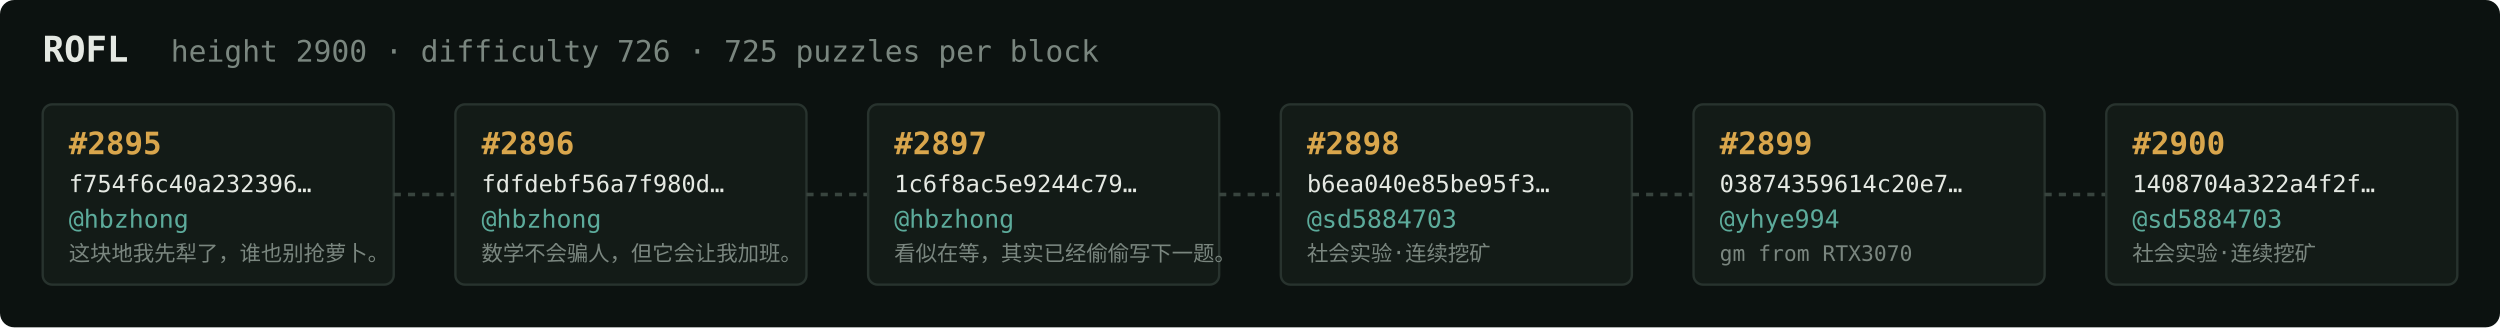
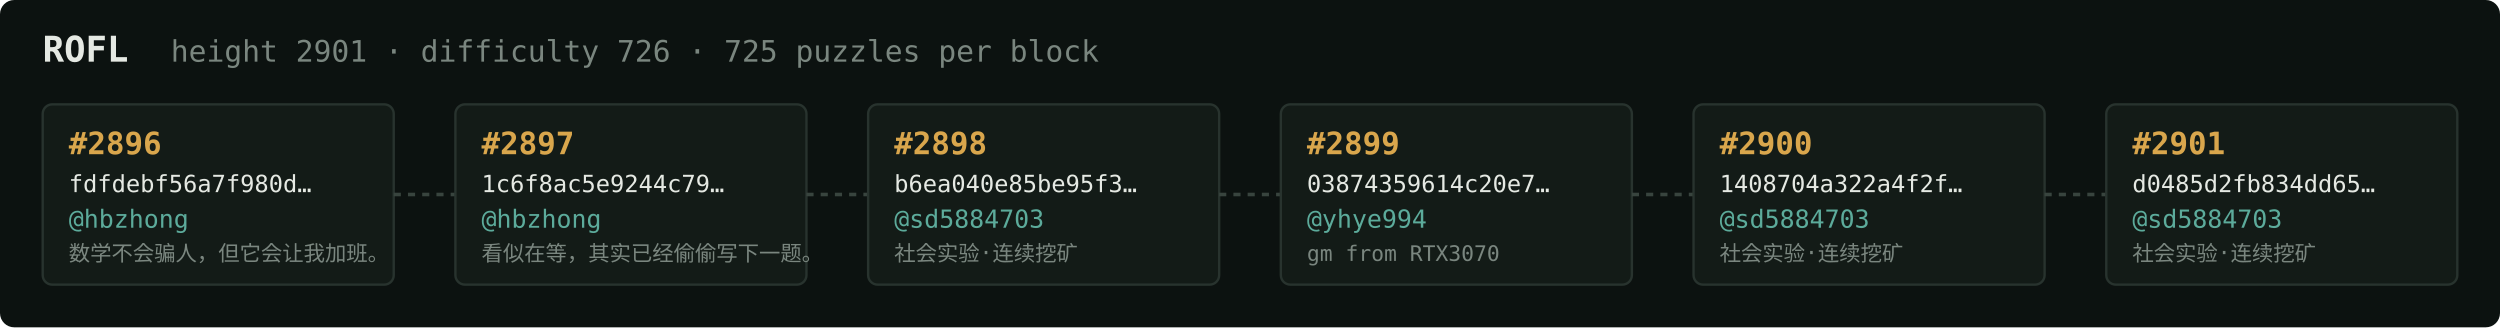
<svg xmlns="http://www.w3.org/2000/svg" width="1054" height="138" viewBox="0 0 1054 138" font-family="ui-monospace,SFMono-Regular,Menlo,monospace">
  <rect fill="#0c1210" width="1054" height="138" rx="6" />
  <text x="18" y="26" fill="#e5e9e3" font-size="15" font-weight="700">ROFL</text>
-   <text x="72" y="26" fill="#7a867f" font-size="12.5">height 2900 · difficulty 726 · 725 puzzles per block</text>
+   <text x="72" y="26" fill="#7a867f" font-size="12.5">height 2901 · difficulty 726 · 725 puzzles per block</text>
  <rect x="18" y="44" width="148" height="76" rx="4" fill="#131b17" stroke="#28332e" stroke-width="1" />
-   <text x="29" y="65" fill="#d9a64c" font-size="13" font-weight="700">#2895</text>
-   <text x="29" y="81" fill="#e5e9e3" font-size="10">f754f6c40a232396…</text>
+   <text x="29" y="65" fill="#d9a64c" font-size="13" font-weight="700">#2896</text>
+   <text x="29" y="81" fill="#e5e9e3" font-size="10">fdfdebf56a7f980d…</text>
  <text x="29" y="96" fill="#5cab9b" font-size="10.5">@hbzhong</text>
-   <text x="29" y="110" fill="#7a867f" font-size="9">这块地我先犁了，谁也别抢萝卜。</text>
+   <text x="29" y="110" fill="#7a867f" font-size="9">数学不会骗人，但它会让我加班。</text>
  <line x1="166" y1="82.0" x2="192" y2="82.0" stroke="#38443e" stroke-width="1.5" stroke-dasharray="3 3" />
  <rect x="192" y="44" width="148" height="76" rx="4" fill="#131b17" stroke="#28332e" stroke-width="1" />
-   <text x="203" y="65" fill="#d9a64c" font-size="13" font-weight="700">#2896</text>
-   <text x="203" y="81" fill="#e5e9e3" font-size="10">fdfdebf56a7f980d…</text>
+   <text x="203" y="65" fill="#d9a64c" font-size="13" font-weight="700">#2897</text>
+   <text x="203" y="81" fill="#e5e9e3" font-size="10">1c6f8ac5e9244c79…</text>
  <text x="203" y="96" fill="#5cab9b" font-size="10.5">@hbzhong</text>
-   <text x="203" y="110" fill="#7a867f" font-size="9">数学不会骗人，但它会让我加班。</text>
+   <text x="203" y="110" fill="#7a867f" font-size="9">看似在等，其实已经偷偷写下一题。</text>
  <line x1="340" y1="82.0" x2="366" y2="82.0" stroke="#38443e" stroke-width="1.5" stroke-dasharray="3 3" />
  <rect x="366" y="44" width="148" height="76" rx="4" fill="#131b17" stroke="#28332e" stroke-width="1" />
-   <text x="377" y="65" fill="#d9a64c" font-size="13" font-weight="700">#2897</text>
-   <text x="377" y="81" fill="#e5e9e3" font-size="10">1c6f8ac5e9244c79…</text>
-   <text x="377" y="96" fill="#5cab9b" font-size="10.5">@hbzhong</text>
-   <text x="377" y="110" fill="#7a867f" font-size="9">看似在等，其实已经偷偷写下一题。</text>
+   <text x="377" y="65" fill="#d9a64c" font-size="13" font-weight="700">#2898</text>
+   <text x="377" y="81" fill="#e5e9e3" font-size="10">b6ea040e85be95f3…</text>
+   <text x="377" y="96" fill="#5cab9b" font-size="10.5">@sd5884703</text>
+   <text x="377" y="110" fill="#7a867f" font-size="9">社会实验·连续挖矿</text>
  <line x1="514" y1="82.0" x2="540" y2="82.0" stroke="#38443e" stroke-width="1.5" stroke-dasharray="3 3" />
  <rect x="540" y="44" width="148" height="76" rx="4" fill="#131b17" stroke="#28332e" stroke-width="1" />
-   <text x="551" y="65" fill="#d9a64c" font-size="13" font-weight="700">#2898</text>
-   <text x="551" y="81" fill="#e5e9e3" font-size="10">b6ea040e85be95f3…</text>
-   <text x="551" y="96" fill="#5cab9b" font-size="10.5">@sd5884703</text>
-   <text x="551" y="110" fill="#7a867f" font-size="9">社会实验·连续挖矿</text>
+   <text x="551" y="65" fill="#d9a64c" font-size="13" font-weight="700">#2899</text>
+   <text x="551" y="81" fill="#e5e9e3" font-size="10">03874359614c20e7…</text>
+   <text x="551" y="96" fill="#5cab9b" font-size="10.5">@yhye994</text>
+   <text x="551" y="110" fill="#7a867f" font-size="9">gm from RTX3070</text>
  <line x1="688" y1="82.0" x2="714" y2="82.0" stroke="#38443e" stroke-width="1.5" stroke-dasharray="3 3" />
  <rect x="714" y="44" width="148" height="76" rx="4" fill="#131b17" stroke="#28332e" stroke-width="1" />
-   <text x="725" y="65" fill="#d9a64c" font-size="13" font-weight="700">#2899</text>
-   <text x="725" y="81" fill="#e5e9e3" font-size="10">03874359614c20e7…</text>
-   <text x="725" y="96" fill="#5cab9b" font-size="10.5">@yhye994</text>
-   <text x="725" y="110" fill="#7a867f" font-size="9">gm from RTX3070</text>
+   <text x="725" y="65" fill="#d9a64c" font-size="13" font-weight="700">#2900</text>
+   <text x="725" y="81" fill="#e5e9e3" font-size="10">1408704a322a4f2f…</text>
+   <text x="725" y="96" fill="#5cab9b" font-size="10.5">@sd5884703</text>
+   <text x="725" y="110" fill="#7a867f" font-size="9">社会实验·连续挖矿</text>
  <line x1="862" y1="82.0" x2="888" y2="82.0" stroke="#38443e" stroke-width="1.5" stroke-dasharray="3 3" />
  <rect x="888" y="44" width="148" height="76" rx="4" fill="#131b17" stroke="#28332e" stroke-width="1" />
-   <text x="899" y="65" fill="#d9a64c" font-size="13" font-weight="700">#2900</text>
-   <text x="899" y="81" fill="#e5e9e3" font-size="10">1408704a322a4f2f…</text>
+   <text x="899" y="65" fill="#d9a64c" font-size="13" font-weight="700">#2901</text>
+   <text x="899" y="81" fill="#e5e9e3" font-size="10">d0485d2fb834dd65…</text>
  <text x="899" y="96" fill="#5cab9b" font-size="10.5">@sd5884703</text>
  <text x="899" y="110" fill="#7a867f" font-size="9">社会实验·连续挖矿</text>
</svg>
